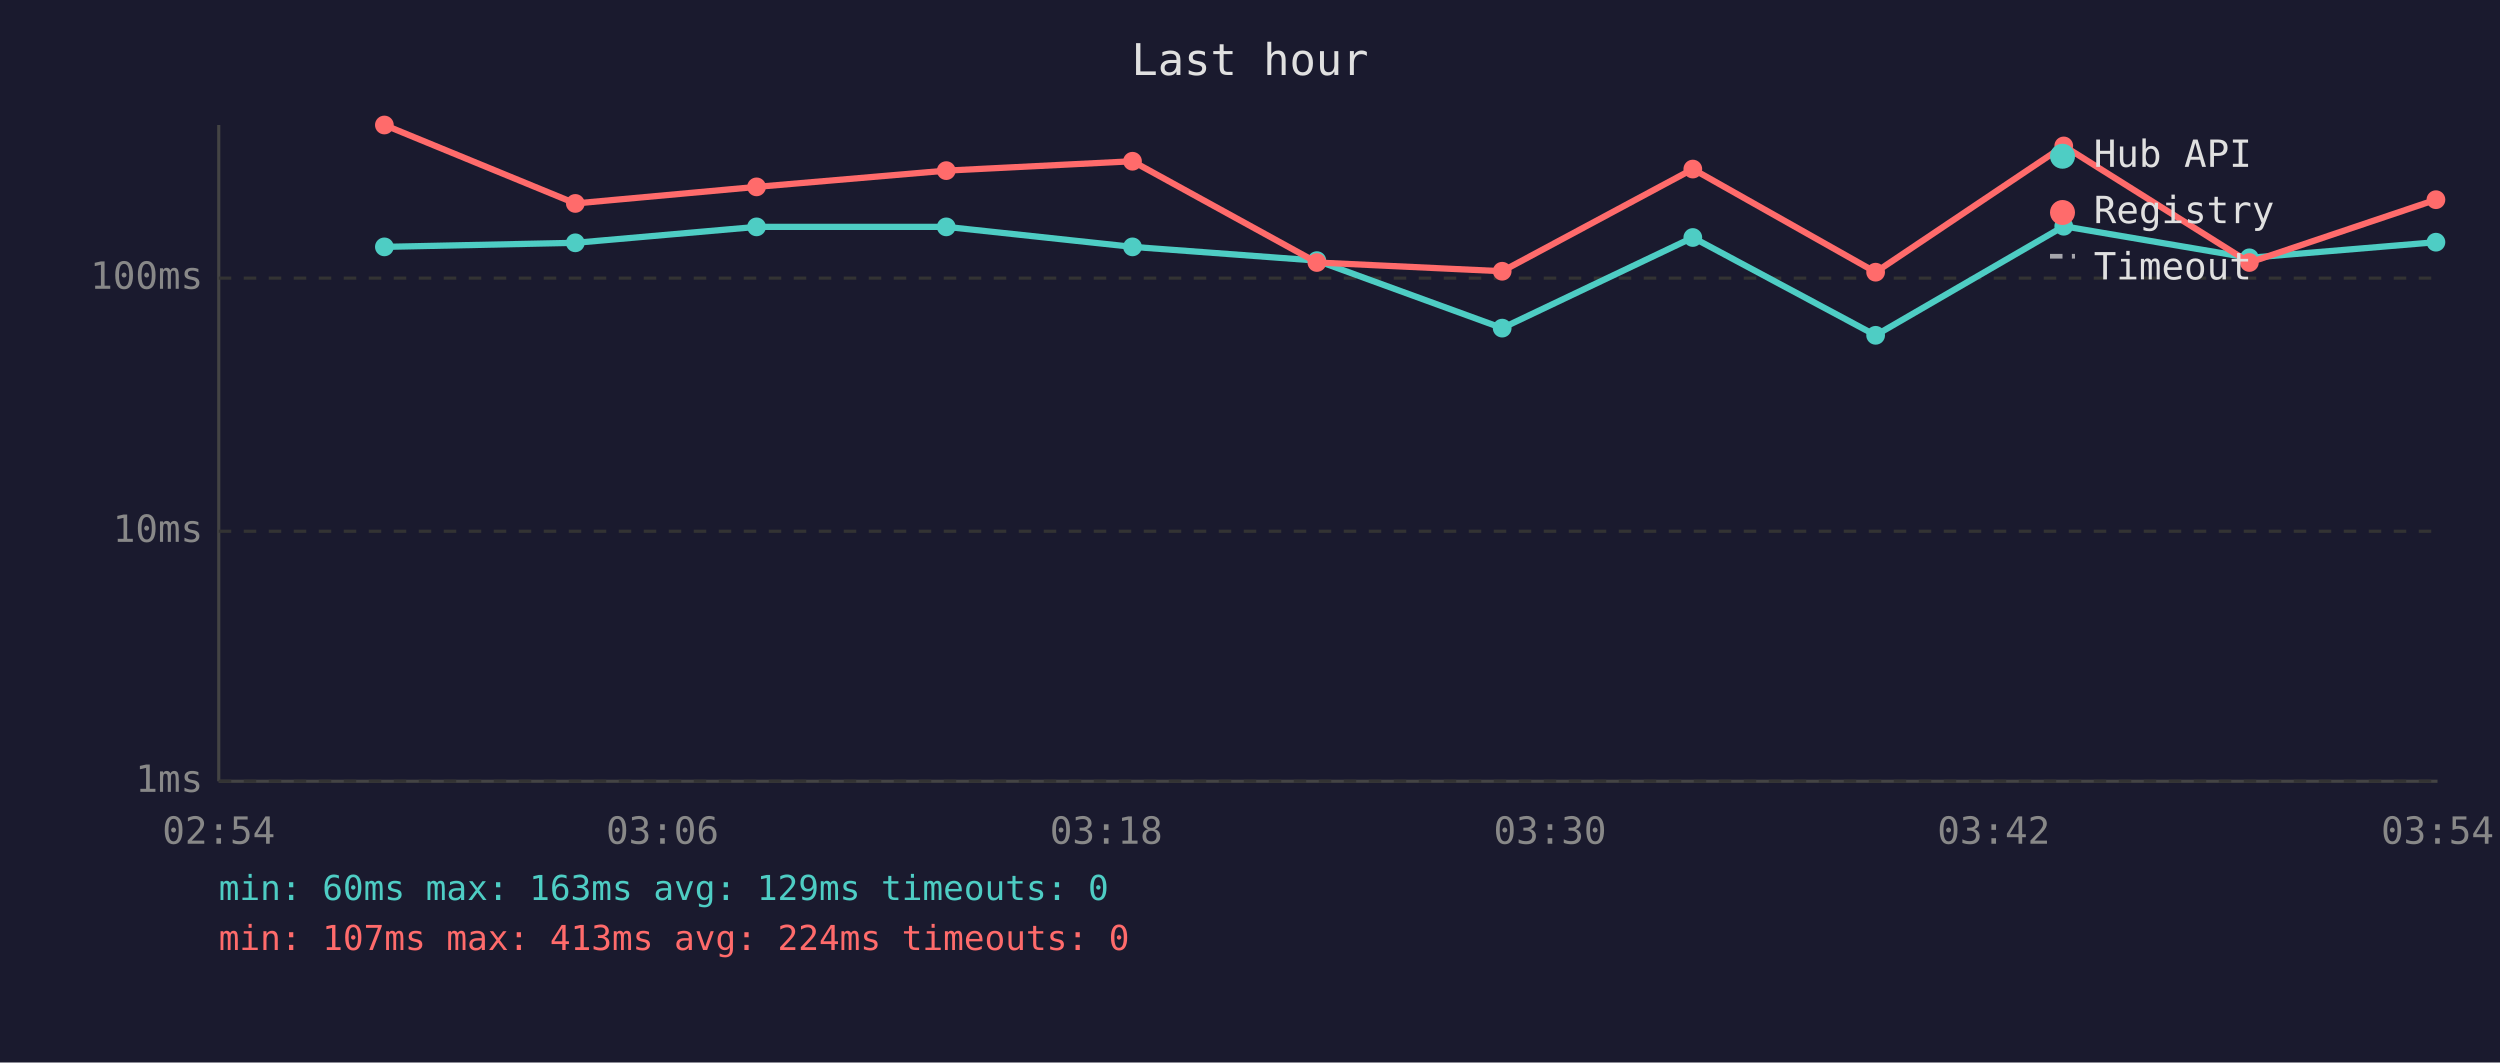
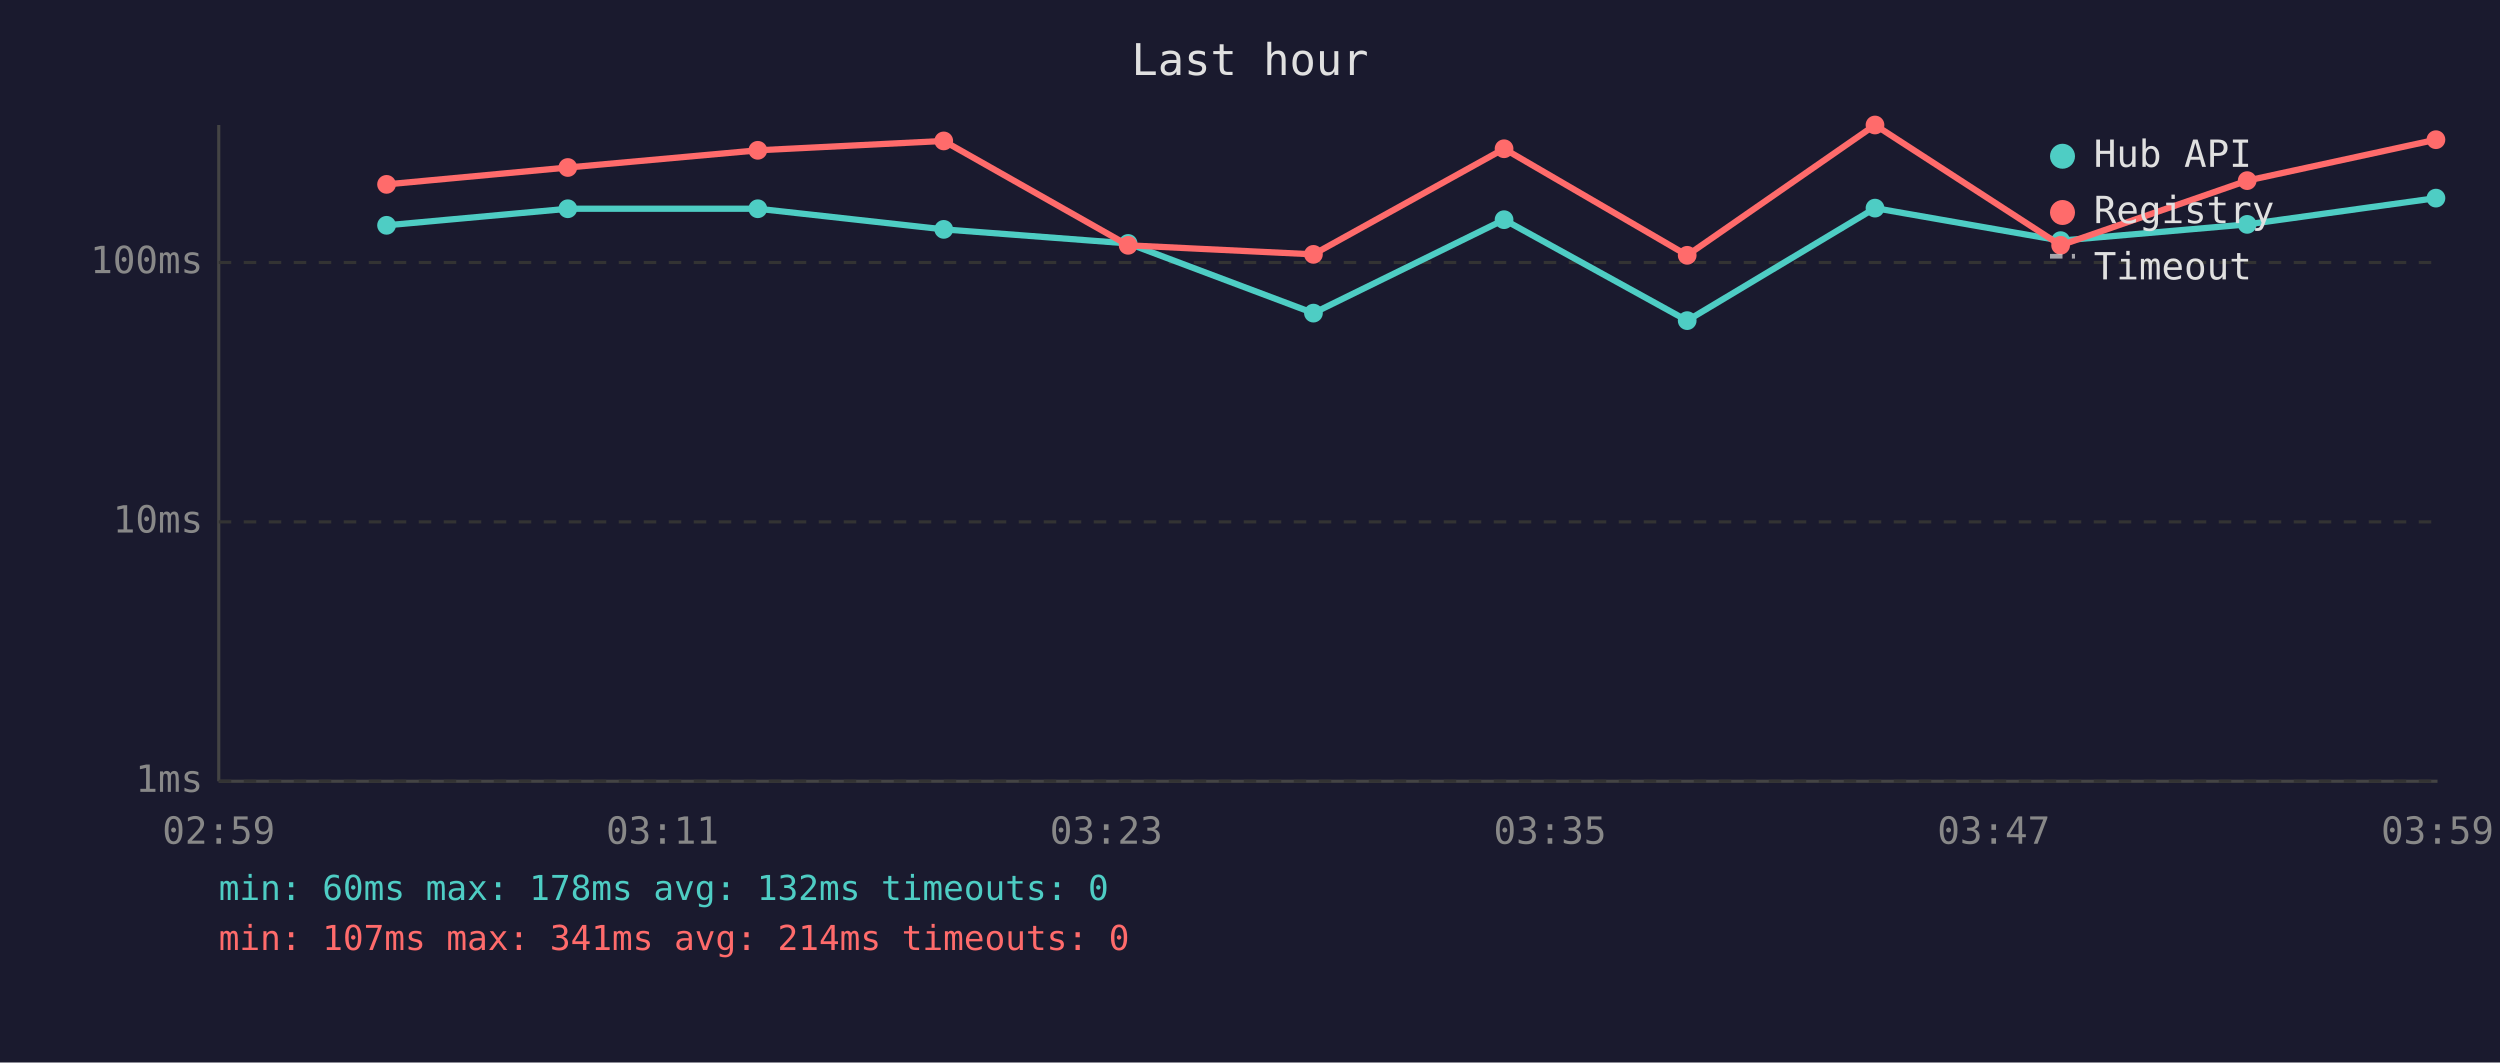
<svg xmlns="http://www.w3.org/2000/svg" viewBox="0 0 800 340" font-family="monospace" font-size="12">
  <rect width="800" height="340" fill="#1a1a2e" />
  <text x="400" y="24" fill="#e0e0e0" font-size="14" text-anchor="middle">Last hour</text>
  <line x1="70" y1="40" x2="70" y2="250" stroke="#444" stroke-width="1" />
  <line x1="70" y1="250" x2="780" y2="250" stroke="#444" stroke-width="1" />
  <line x1="70" y1="250" x2="780" y2="250" stroke="#333" stroke-width="1" stroke-dasharray="4" />
  <text x="65" y="250" fill="#888" text-anchor="end" dominant-baseline="middle">1ms</text>
-   <line x1="70" y1="170" x2="780" y2="170" stroke="#333" stroke-width="1" stroke-dasharray="4" />
-   <text x="65" y="170" fill="#888" text-anchor="end" dominant-baseline="middle">10ms</text>
-   <line x1="70" y1="89" x2="780" y2="89" stroke="#333" stroke-width="1" stroke-dasharray="4" />
-   <text x="65" y="89" fill="#888" text-anchor="end" dominant-baseline="middle">100ms</text>
-   <text x="70" y="270" fill="#888" text-anchor="middle">02:54</text>
-   <text x="212" y="270" fill="#888" text-anchor="middle">03:06</text>
-   <text x="354" y="270" fill="#888" text-anchor="middle">03:18</text>
-   <text x="496" y="270" fill="#888" text-anchor="middle">03:30</text>
-   <text x="638" y="270" fill="#888" text-anchor="middle">03:42</text>
-   <text x="780" y="270" fill="#888" text-anchor="middle">03:54</text>
-   <polyline points="123.0,79.0 184.1,77.7 242.1,72.6 302.8,72.6 362.4,79.0 421.4,83.4 480.7,105.0 541.7,76.0 600.2,107.3 660.4,72.4 719.8,82.5 779.5,77.5" fill="none" stroke="#4ecdc4" stroke-width="2" opacity="1" />
-   <circle cx="123.0" cy="79.0" r="3" fill="#4ecdc4" />
-   <circle cx="184.1" cy="77.7" r="3" fill="#4ecdc4" />
-   <circle cx="242.1" cy="72.6" r="3" fill="#4ecdc4" />
-   <circle cx="302.8" cy="72.6" r="3" fill="#4ecdc4" />
-   <circle cx="362.4" cy="79.0" r="3" fill="#4ecdc4" />
-   <circle cx="421.4" cy="83.4" r="3" fill="#4ecdc4" />
-   <circle cx="480.7" cy="105.0" r="3" fill="#4ecdc4" />
-   <circle cx="541.7" cy="76.0" r="3" fill="#4ecdc4" />
-   <circle cx="600.2" cy="107.3" r="3" fill="#4ecdc4" />
-   <circle cx="660.4" cy="72.4" r="3" fill="#4ecdc4" />
-   <circle cx="719.8" cy="82.5" r="3" fill="#4ecdc4" />
-   <circle cx="779.5" cy="77.5" r="3" fill="#4ecdc4" />
-   <polyline points="123.0,40.0 184.1,65.1 242.1,59.8 302.8,54.6 362.4,51.6 421.4,84.0 480.7,86.8 541.7,54.1 600.2,87.1 660.4,46.7 719.8,84.0 779.5,63.9" fill="none" stroke="#ff6b6b" stroke-width="2" opacity="1" />
-   <circle cx="123.0" cy="40.0" r="3" fill="#ff6b6b" />
-   <circle cx="184.1" cy="65.1" r="3" fill="#ff6b6b" />
-   <circle cx="242.1" cy="59.8" r="3" fill="#ff6b6b" />
-   <circle cx="302.8" cy="54.6" r="3" fill="#ff6b6b" />
-   <circle cx="362.4" cy="51.6" r="3" fill="#ff6b6b" />
-   <circle cx="421.4" cy="84.0" r="3" fill="#ff6b6b" />
-   <circle cx="480.7" cy="86.8" r="3" fill="#ff6b6b" />
-   <circle cx="541.7" cy="54.1" r="3" fill="#ff6b6b" />
-   <circle cx="600.2" cy="87.1" r="3" fill="#ff6b6b" />
-   <circle cx="660.4" cy="46.7" r="3" fill="#ff6b6b" />
-   <circle cx="719.8" cy="84.0" r="3" fill="#ff6b6b" />
-   <circle cx="779.5" cy="63.9" r="3" fill="#ff6b6b" />
+   <line x1="70" y1="167" x2="780" y2="167" stroke="#333" stroke-width="1" stroke-dasharray="4" />
+   <text x="65" y="167" fill="#888" text-anchor="end" dominant-baseline="middle">10ms</text>
+   <line x1="70" y1="84" x2="780" y2="84" stroke="#333" stroke-width="1" stroke-dasharray="4" />
+   <text x="65" y="84" fill="#888" text-anchor="end" dominant-baseline="middle">100ms</text>
+   <text x="70" y="270" fill="#888" text-anchor="middle">02:59</text>
+   <text x="212" y="270" fill="#888" text-anchor="middle">03:11</text>
+   <text x="354" y="270" fill="#888" text-anchor="middle">03:23</text>
+   <text x="496" y="270" fill="#888" text-anchor="middle">03:35</text>
+   <text x="638" y="270" fill="#888" text-anchor="middle">03:47</text>
+   <text x="780" y="270" fill="#888" text-anchor="middle">03:59</text>
+   <polyline points="123.7,72.1 181.7,66.8 242.5,66.8 302.0,73.4 361.0,77.9 420.3,100.2 481.3,70.3 539.9,102.6 600.0,66.6 659.4,77.0 719.1,71.8 779.5,63.4" fill="none" stroke="#4ecdc4" stroke-width="2" opacity="1" />
+   <circle cx="123.7" cy="72.1" r="3" fill="#4ecdc4" />
+   <circle cx="181.7" cy="66.8" r="3" fill="#4ecdc4" />
+   <circle cx="242.5" cy="66.8" r="3" fill="#4ecdc4" />
+   <circle cx="302.0" cy="73.4" r="3" fill="#4ecdc4" />
+   <circle cx="361.0" cy="77.9" r="3" fill="#4ecdc4" />
+   <circle cx="420.3" cy="100.2" r="3" fill="#4ecdc4" />
+   <circle cx="481.3" cy="70.3" r="3" fill="#4ecdc4" />
+   <circle cx="539.9" cy="102.6" r="3" fill="#4ecdc4" />
+   <circle cx="600.0" cy="66.6" r="3" fill="#4ecdc4" />
+   <circle cx="659.4" cy="77.0" r="3" fill="#4ecdc4" />
+   <circle cx="719.1" cy="71.8" r="3" fill="#4ecdc4" />
+   <circle cx="779.5" cy="63.4" r="3" fill="#4ecdc4" />
+   <polyline points="123.7,59.0 181.7,53.6 242.5,48.1 302.0,45.1 361.0,78.5 420.3,81.4 481.3,47.6 539.9,81.7 600.0,40.0 659.4,78.5 719.1,57.8 779.5,44.7" fill="none" stroke="#ff6b6b" stroke-width="2" opacity="1" />
+   <circle cx="123.7" cy="59.0" r="3" fill="#ff6b6b" />
+   <circle cx="181.7" cy="53.6" r="3" fill="#ff6b6b" />
+   <circle cx="242.5" cy="48.1" r="3" fill="#ff6b6b" />
+   <circle cx="302.0" cy="45.1" r="3" fill="#ff6b6b" />
+   <circle cx="361.0" cy="78.5" r="3" fill="#ff6b6b" />
+   <circle cx="420.3" cy="81.4" r="3" fill="#ff6b6b" />
+   <circle cx="481.3" cy="47.6" r="3" fill="#ff6b6b" />
+   <circle cx="539.9" cy="81.7" r="3" fill="#ff6b6b" />
+   <circle cx="600.0" cy="40.0" r="3" fill="#ff6b6b" />
+   <circle cx="659.4" cy="78.5" r="3" fill="#ff6b6b" />
+   <circle cx="719.1" cy="57.8" r="3" fill="#ff6b6b" />
+   <circle cx="779.5" cy="44.7" r="3" fill="#ff6b6b" />
  <circle cx="660" cy="50" r="4" fill="#4ecdc4" />
  <text x="670" y="50" fill="#e0e0e0" dominant-baseline="middle">Hub API</text>
  <circle cx="660" cy="68" r="4" fill="#ff6b6b" />
  <text x="670" y="68" fill="#e0e0e0" dominant-baseline="middle">Registry</text>
  <line x1="656" y1="82" x2="664" y2="82" stroke="#e0e0e0" stroke-width="1.5" stroke-dasharray="4,3" opacity="0.7" />
  <text x="670" y="86" fill="#e0e0e0" dominant-baseline="middle">Timeout</text>
-   <text x="70" y="288" fill="#4ecdc4" font-size="11">min: 60ms  max: 163ms  avg: 129ms  timeouts: 0</text>
-   <text x="70" y="304" fill="#ff6b6b" font-size="11">min: 107ms  max: 413ms  avg: 224ms  timeouts: 0</text>
+   <text x="70" y="288" fill="#4ecdc4" font-size="11">min: 60ms  max: 178ms  avg: 132ms  timeouts: 0</text>
+   <text x="70" y="304" fill="#ff6b6b" font-size="11">min: 107ms  max: 341ms  avg: 214ms  timeouts: 0</text>
</svg>
